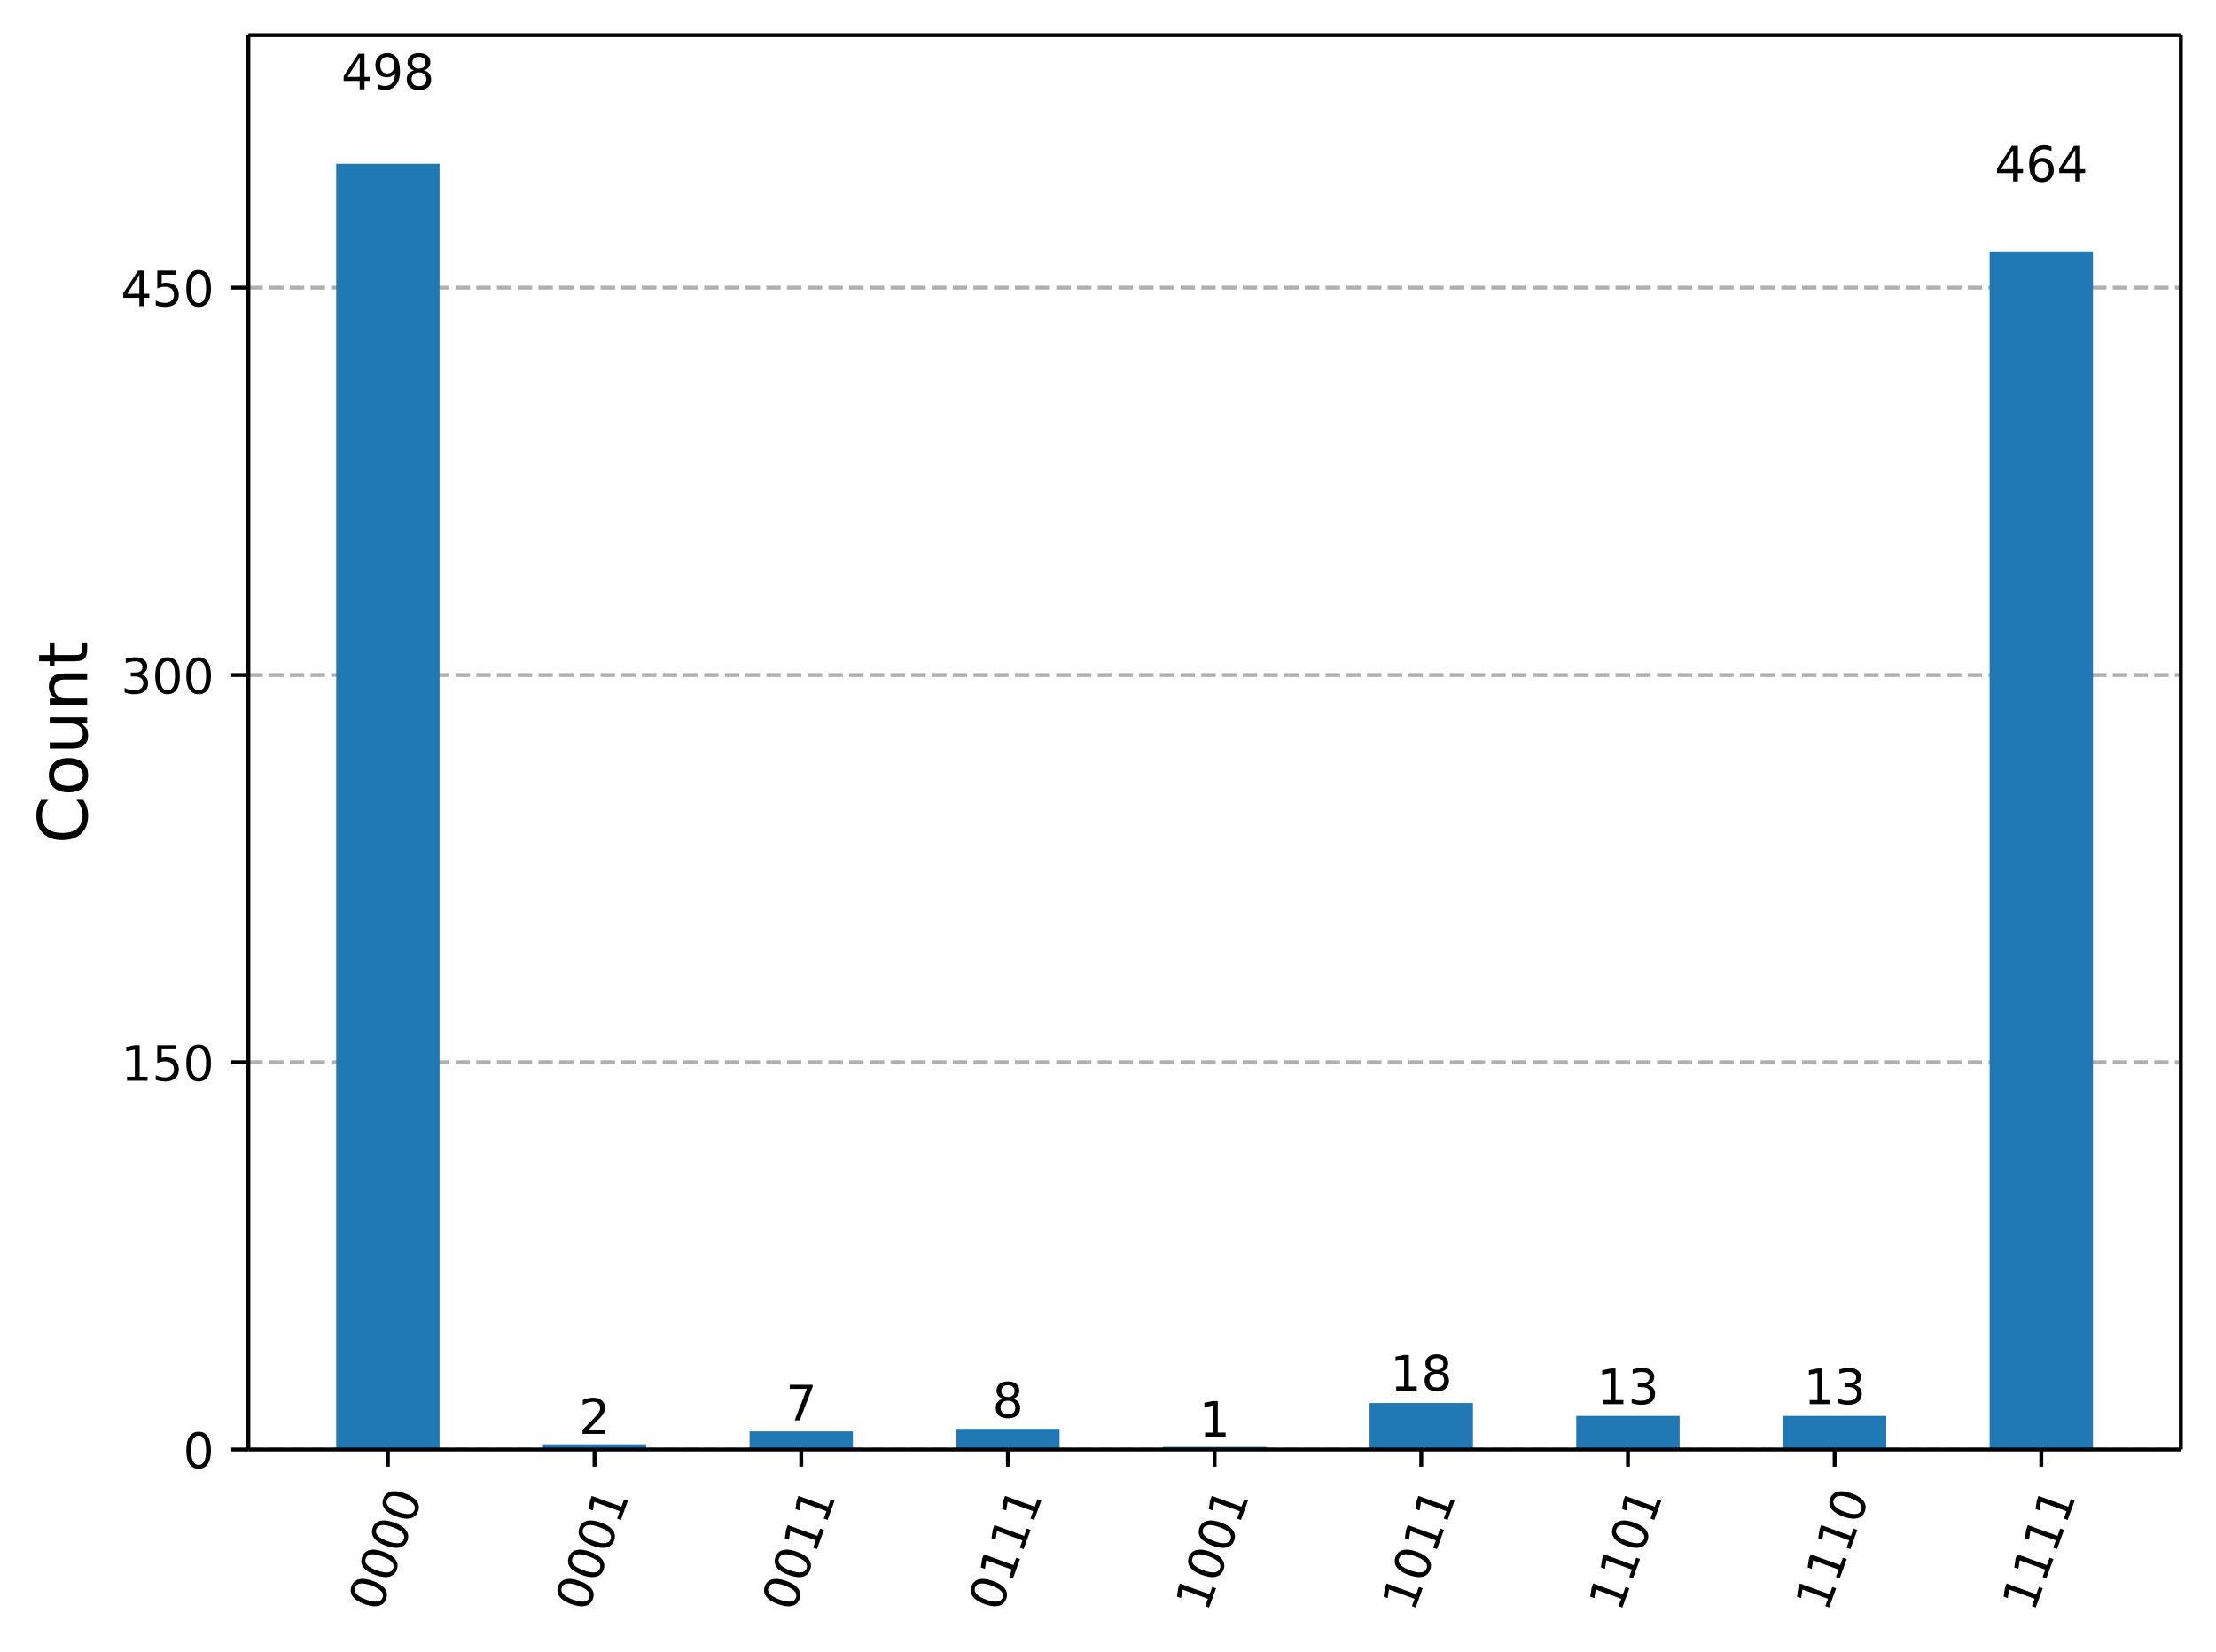
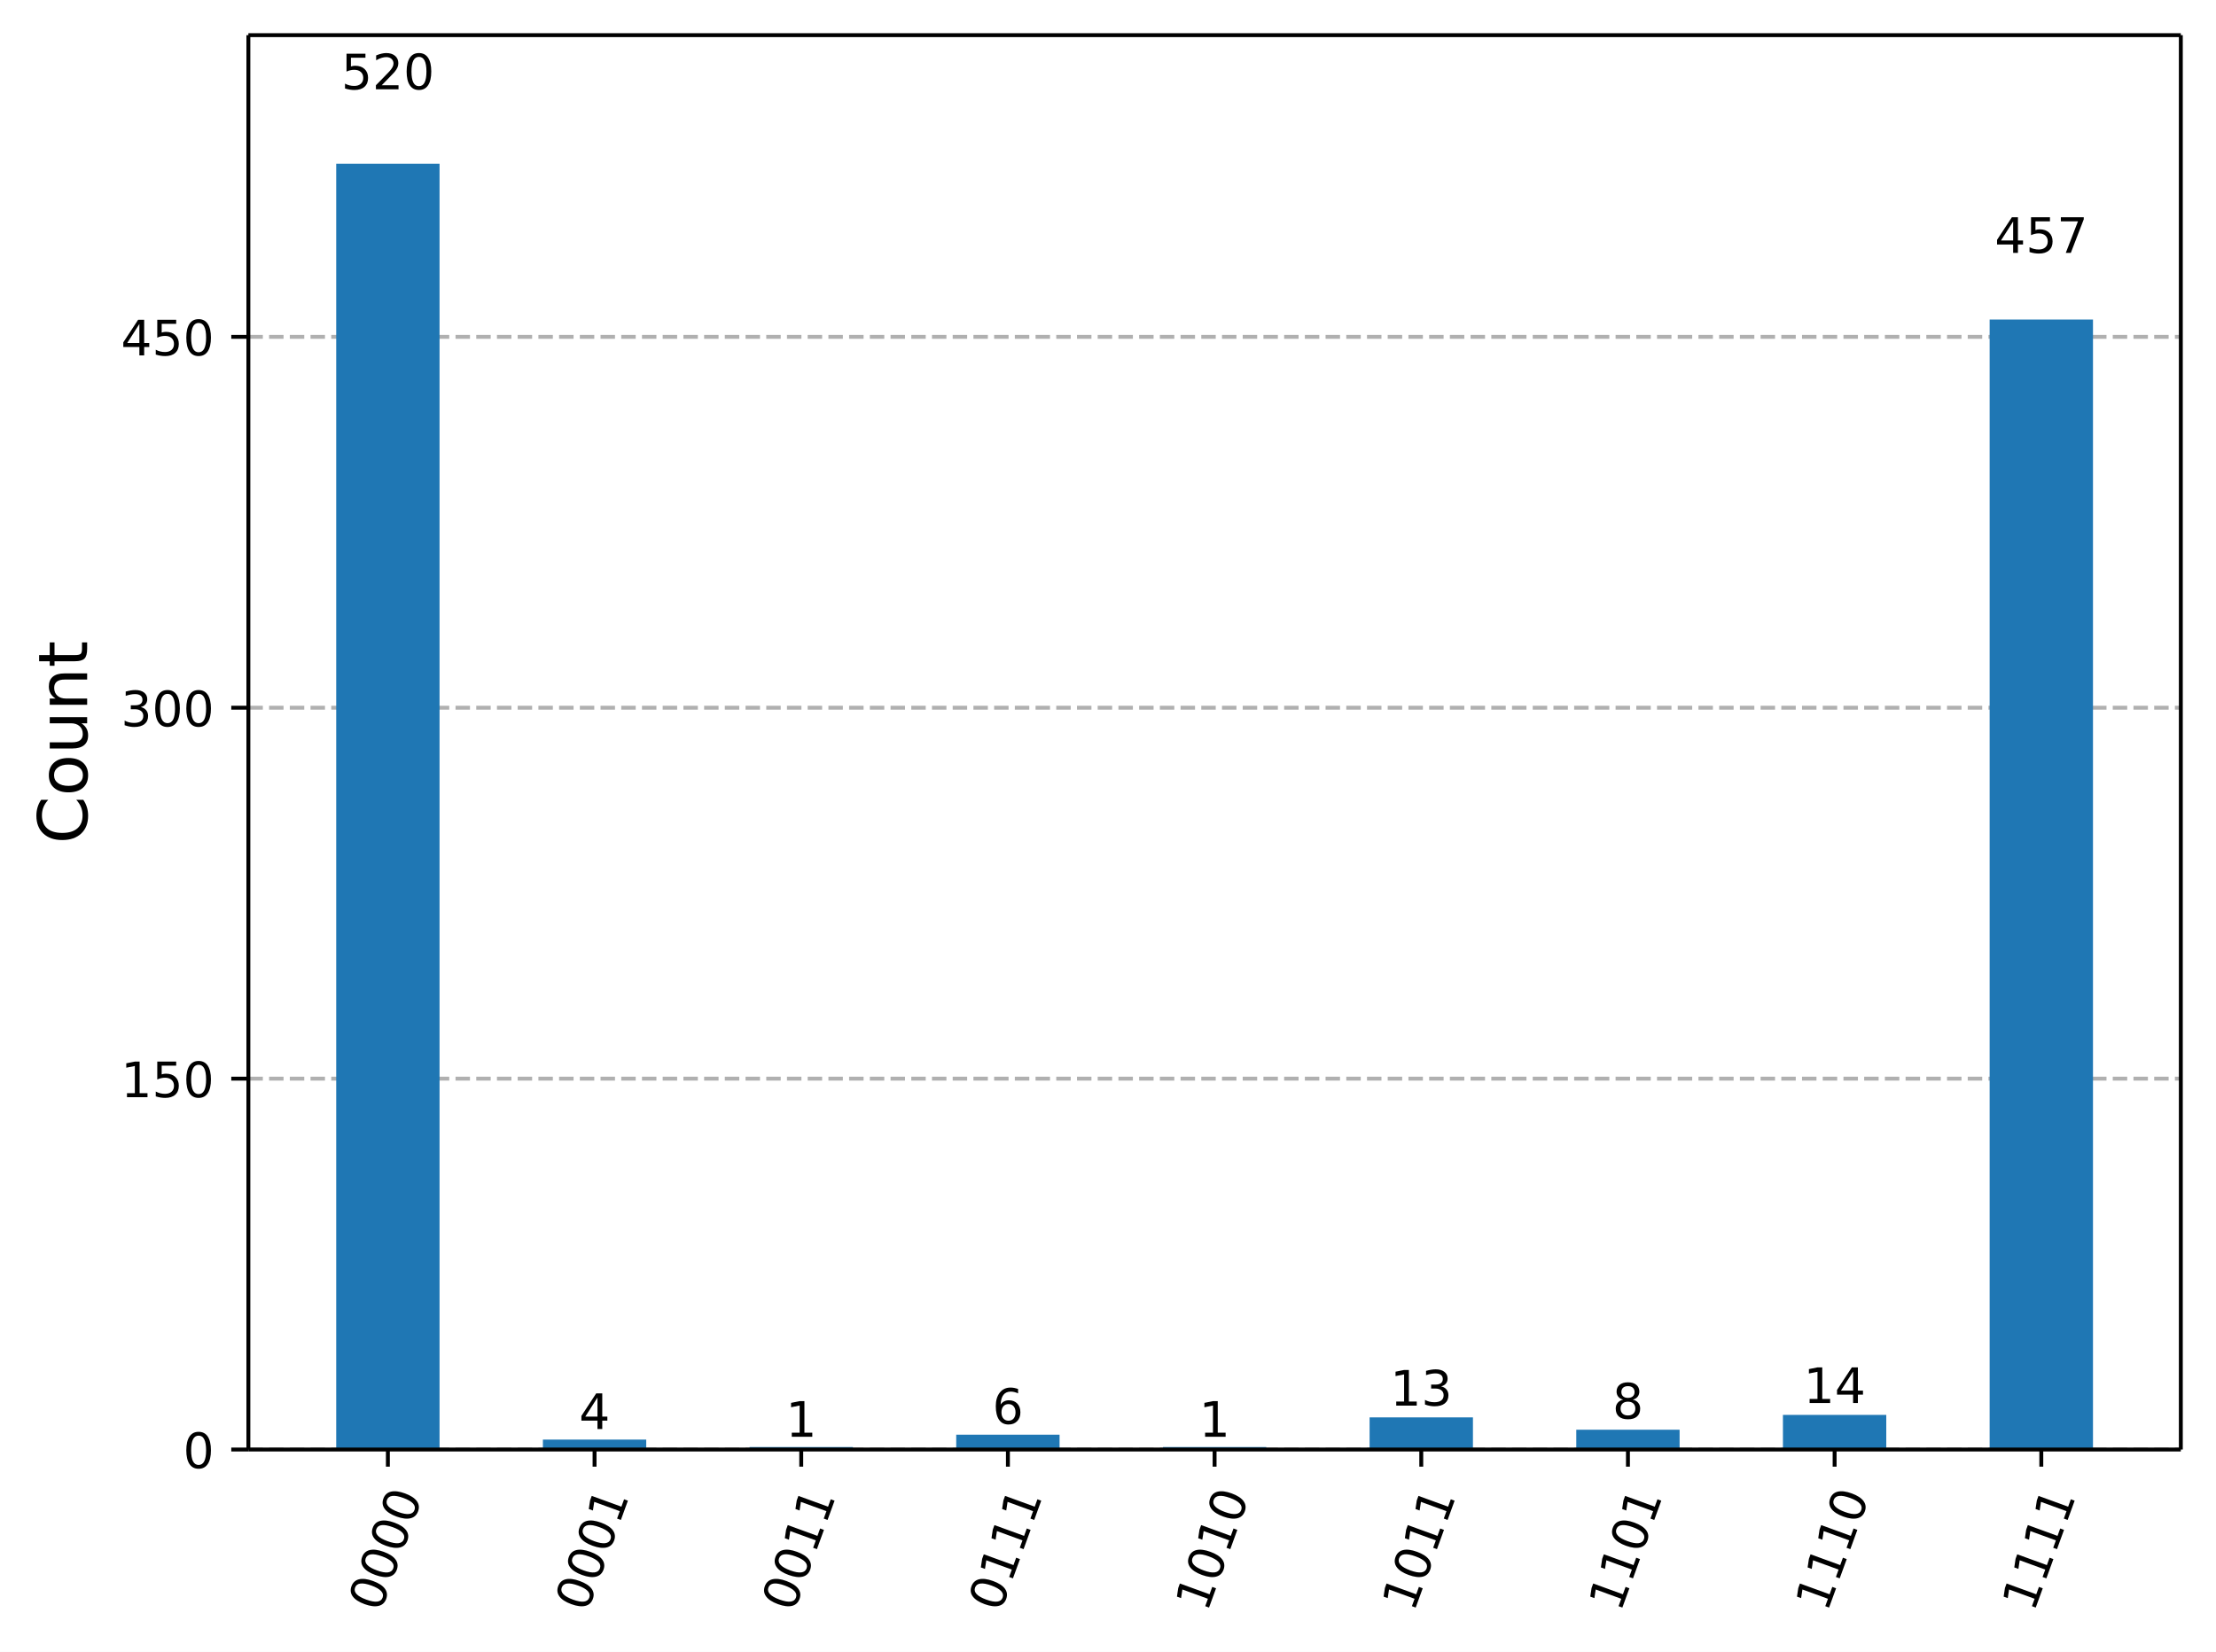
<svg xmlns="http://www.w3.org/2000/svg" xmlns:xlink="http://www.w3.org/1999/xlink" width="453.57pt" height="338.16pt" version="1.1" viewBox="0 0 453.57 338.16">
  <defs>
    <style type="text/css">*{stroke-linejoin: round; stroke-linecap: butt}</style>
  </defs>
  <path d="m0 338.16h453.57v-338.16h-453.57z" fill="#ffffff" />
  <path d="m50.837 296.73h395.53v-289.53h-395.53z" fill="#ffffff" />
  <defs>
    <path id="5cdd524f66a" d="m0 0v3.5" stroke="#000000" stroke-width=".8" />
  </defs>
  <use x="79.391" y="296.734" stroke="#000000" stroke-width=".8" xlink:href="#5cdd524f66a" />
  <g transform="translate(77.827 330.25) rotate(-70) scale(.1 -.1)">
    <defs>
      <path id="DejaVuSans-30" transform="scale(.015625)" d="m2034 4250q-487 0-733-480-245-479-245-1442 0-959 245-1439 246-480 733-480 491 0 736 480 246 480 246 1439 0 963-246 1442-245 480-736 480zm0 500q785 0 1199-621 414-620 414-1801 0-1178-414-1799-414-620-1199-620-784 0-1198 620-414 621-414 1799 0 1181 414 1801 414 621 1198 621z" />
    </defs>
    <use xlink:href="#DejaVuSans-30" />
    <use transform="translate(63.623)" xlink:href="#DejaVuSans-30" />
    <use transform="translate(127.25)" xlink:href="#DejaVuSans-30" />
    <use transform="translate(190.87)" xlink:href="#DejaVuSans-30" />
  </g>
  <use x="121.694" y="296.734" stroke="#000000" stroke-width=".8" xlink:href="#5cdd524f66a" />
  <g transform="translate(120.13 330.25) rotate(-70) scale(.1 -.1)">
    <defs>
      <path id="DejaVuSans-31" transform="scale(.015625)" d="m794 531h1031v3560l-1122-225v575l1116 225h631v-4135h1031v-531h-2687v531z" />
    </defs>
    <use xlink:href="#DejaVuSans-30" />
    <use transform="translate(63.623)" xlink:href="#DejaVuSans-30" />
    <use transform="translate(127.25)" xlink:href="#DejaVuSans-30" />
    <use transform="translate(190.87)" xlink:href="#DejaVuSans-31" />
  </g>
  <use x="163.997" y="296.734" stroke="#000000" stroke-width=".8" xlink:href="#5cdd524f66a" />
  <g transform="translate(162.43 330.25) rotate(-70) scale(.1 -.1)">
    <use xlink:href="#DejaVuSans-30" />
    <use transform="translate(63.623)" xlink:href="#DejaVuSans-30" />
    <use transform="translate(127.25)" xlink:href="#DejaVuSans-31" />
    <use transform="translate(190.87)" xlink:href="#DejaVuSans-31" />
  </g>
  <use x="206.299" y="296.734" stroke="#000000" stroke-width=".8" xlink:href="#5cdd524f66a" />
  <g transform="translate(204.73 330.25) rotate(-70) scale(.1 -.1)">
    <use xlink:href="#DejaVuSans-30" />
    <use transform="translate(63.623)" xlink:href="#DejaVuSans-31" />
    <use transform="translate(127.25)" xlink:href="#DejaVuSans-31" />
    <use transform="translate(190.87)" xlink:href="#DejaVuSans-31" />
  </g>
  <use x="248.602" y="296.734" stroke="#000000" stroke-width=".8" xlink:href="#5cdd524f66a" />
  <g transform="translate(247.04 330.25) rotate(-70) scale(.1 -.1)">
    <use xlink:href="#DejaVuSans-31" />
    <use transform="translate(63.623)" xlink:href="#DejaVuSans-30" />
-     <use transform="translate(127.25)" xlink:href="#DejaVuSans-30" />
-     <use transform="translate(190.87)" xlink:href="#DejaVuSans-31" />
+     <use transform="translate(127.25)" xlink:href="#DejaVuSans-31" />
+     <use transform="translate(190.87)" xlink:href="#DejaVuSans-30" />
  </g>
  <use x="290.905" y="296.734" stroke="#000000" stroke-width=".8" xlink:href="#5cdd524f66a" />
  <g transform="translate(289.34 330.25) rotate(-70) scale(.1 -.1)">
    <use xlink:href="#DejaVuSans-31" />
    <use transform="translate(63.623)" xlink:href="#DejaVuSans-30" />
    <use transform="translate(127.25)" xlink:href="#DejaVuSans-31" />
    <use transform="translate(190.87)" xlink:href="#DejaVuSans-31" />
  </g>
  <use x="333.207" y="296.734" stroke="#000000" stroke-width=".8" xlink:href="#5cdd524f66a" />
  <g transform="translate(331.64 330.25) rotate(-70) scale(.1 -.1)">
    <use xlink:href="#DejaVuSans-31" />
    <use transform="translate(63.623)" xlink:href="#DejaVuSans-31" />
    <use transform="translate(127.25)" xlink:href="#DejaVuSans-30" />
    <use transform="translate(190.87)" xlink:href="#DejaVuSans-31" />
  </g>
  <use x="375.51" y="296.734" stroke="#000000" stroke-width=".8" xlink:href="#5cdd524f66a" />
  <g transform="translate(373.95 330.25) rotate(-70) scale(.1 -.1)">
    <use xlink:href="#DejaVuSans-31" />
    <use transform="translate(63.623)" xlink:href="#DejaVuSans-31" />
    <use transform="translate(127.25)" xlink:href="#DejaVuSans-31" />
    <use transform="translate(190.87)" xlink:href="#DejaVuSans-30" />
  </g>
  <use x="417.813" y="296.734" stroke="#000000" stroke-width=".8" xlink:href="#5cdd524f66a" />
  <g transform="translate(416.25 330.25) rotate(-70) scale(.1 -.1)">
    <use xlink:href="#DejaVuSans-31" />
    <use transform="translate(63.623)" xlink:href="#DejaVuSans-31" />
    <use transform="translate(127.25)" xlink:href="#DejaVuSans-31" />
    <use transform="translate(190.87)" xlink:href="#DejaVuSans-31" />
  </g>
  <path d="m50.837 296.73h395.53" clip-path="url(#e5dddd743a6)" fill="none" stroke="#b0b0b0" stroke-dasharray="2.96,1.28" stroke-width=".8" />
  <defs>
    <path id="4a67af9e9dc" d="m0 0h-3.5" stroke="#000000" stroke-width=".8" />
  </defs>
  <use x="50.837" y="296.734" stroke="#000000" stroke-width=".8" xlink:href="#4a67af9e9dc" />
  <g transform="translate(37.474 300.53) scale(.1 -.1)">
    <use xlink:href="#DejaVuSans-30" />
  </g>
-   <path d="m50.837 217.45h395.53" clip-path="url(#e5dddd743a6)" fill="none" stroke="#b0b0b0" stroke-dasharray="2.96,1.28" stroke-width=".8" />
-   <use x="50.837" y="217.453" stroke="#000000" stroke-width=".8" xlink:href="#4a67af9e9dc" />
-   <g transform="translate(24.749 221.25) scale(.1 -.1)">
+   <path d="m50.837 220.81h395.53" clip-path="url(#e5dddd743a6)" fill="none" stroke="#b0b0b0" stroke-dasharray="2.96,1.28" stroke-width=".8" />
+   <use x="50.837" y="220.807" stroke="#000000" stroke-width=".8" xlink:href="#4a67af9e9dc" />
+   <g transform="translate(24.749 224.61) scale(.1 -.1)">
    <defs>
      <path id="DejaVuSans-35" transform="scale(.015625)" d="m691 4666h2478v-532h-1900v-1143q137 47 274 70 138 23 276 23 781 0 1237-428 457-428 457-1159 0-753-469-1171-469-417-1322-417-294 0-599 50-304 50-629 150v635q281-153 581-228t634-75q541 0 856 284 316 284 316 772 0 487-316 771-315 285-856 285-253 0-505-56-251-56-513-175v2344z" />
    </defs>
    <use xlink:href="#DejaVuSans-31" />
    <use transform="translate(63.623)" xlink:href="#DejaVuSans-35" />
    <use transform="translate(127.25)" xlink:href="#DejaVuSans-30" />
  </g>
-   <path d="m50.837 138.17h395.53" clip-path="url(#e5dddd743a6)" fill="none" stroke="#b0b0b0" stroke-dasharray="2.96,1.28" stroke-width=".8" />
-   <use x="50.837" y="138.172" stroke="#000000" stroke-width=".8" xlink:href="#4a67af9e9dc" />
-   <g transform="translate(24.749 141.97) scale(.1 -.1)">
+   <path d="m50.837 144.88h395.53" clip-path="url(#e5dddd743a6)" fill="none" stroke="#b0b0b0" stroke-dasharray="2.96,1.28" stroke-width=".8" />
+   <use x="50.837" y="144.88" stroke="#000000" stroke-width=".8" xlink:href="#4a67af9e9dc" />
+   <g transform="translate(24.749 148.68) scale(.1 -.1)">
    <defs>
      <path id="DejaVuSans-33" transform="scale(.015625)" d="m2597 2516q453-97 707-404 255-306 255-756 0-690-475-1069-475-378-1350-378-293 0-604 58t-642 174v609q262-153 574-231 313-78 654-78 593 0 904 234t311 681q0 413-289 645-289 233-804 233h-544v519h569q465 0 712 186t247 536q0 359-255 551-254 193-729 193-260 0-557-57-297-56-653-174v562q360 100 674 150t592 50q719 0 1137-327 419-326 419-882 0-388-222-655t-631-370z" />
    </defs>
    <use xlink:href="#DejaVuSans-33" />
    <use transform="translate(63.623)" xlink:href="#DejaVuSans-30" />
    <use transform="translate(127.25)" xlink:href="#DejaVuSans-30" />
  </g>
-   <path d="m50.837 58.891h395.53" clip-path="url(#e5dddd743a6)" fill="none" stroke="#b0b0b0" stroke-dasharray="2.96,1.28" stroke-width=".8" />
-   <use x="50.837" y="58.891" stroke="#000000" stroke-width=".8" xlink:href="#4a67af9e9dc" />
-   <g transform="translate(24.749 62.69) scale(.1 -.1)">
+   <path d="m50.837 68.954h395.53" clip-path="url(#e5dddd743a6)" fill="none" stroke="#b0b0b0" stroke-dasharray="2.96,1.28" stroke-width=".8" />
+   <use x="50.837" y="68.954" stroke="#000000" stroke-width=".8" xlink:href="#4a67af9e9dc" />
+   <g transform="translate(24.749 72.753) scale(.1 -.1)">
    <defs>
      <path id="DejaVuSans-34" transform="scale(.015625)" d="m2419 4116-1594-2491h1594v2491zm-166 550h794v-3041h666v-525h-666v-1100h-628v1100h-2106v609l1940 2957z" />
    </defs>
    <use xlink:href="#DejaVuSans-34" />
    <use transform="translate(63.623)" xlink:href="#DejaVuSans-35" />
    <use transform="translate(127.25)" xlink:href="#DejaVuSans-30" />
  </g>
  <g transform="translate(17.838 172.75) rotate(-90) scale(.14 -.14)">
    <defs>
      <path id="DejaVuSans-43" transform="scale(.015625)" d="m4122 4306v-665q-319 297-680 443-361 147-767 147-800 0-1225-489t-425-1414q0-922 425-1411t1225-489q406 0 767 147t680 444v-660q-331-225-702-338-370-112-782-112-1060 0-1670 648-609 649-609 1771 0 1125 609 1773 610 649 1670 649 418 0 788-111 371-111 696-333z" />
      <path id="DejaVuSans-6f" transform="scale(.015625)" d="m1959 3097q-462 0-731-361t-269-989 267-989q268-361 733-361 460 0 728 362 269 363 269 988 0 622-269 986-268 364-728 364zm0 487q750 0 1178-488 429-487 429-1349 0-859-429-1349-428-489-1178-489-753 0-1180 489-426 490-426 1349 0 862 426 1349 427 488 1180 488z" />
      <path id="DejaVuSans-75" transform="scale(.015625)" d="m544 1381v2119h575v-2097q0-497 193-746 194-248 582-248 465 0 735 297 271 297 271 810v1984h575v-3500h-575v538q-209-319-486-474-276-155-642-155-603 0-916 375-312 375-312 1097zm1447 2203z" />
      <path id="DejaVuSans-6e" transform="scale(.015625)" d="m3513 2113v-2113h-575v2094q0 497-194 743-194 247-581 247-466 0-735-297-269-296-269-809v-1978h-578v3500h578v-544q207 316 486 472 280 156 646 156 603 0 912-373 310-373 310-1098z" />
      <path id="DejaVuSans-74" transform="scale(.015625)" d="m1172 4494v-994h1184v-447h-1184v-1900q0-428 117-550t477-122h590v-481h-590q-666 0-919 248-253 249-253 905v1900h-422v447h422v994h578z" />
    </defs>
    <use xlink:href="#DejaVuSans-43" />
    <use transform="translate(69.824)" xlink:href="#DejaVuSans-6f" />
    <use transform="translate(131.01)" xlink:href="#DejaVuSans-75" />
    <use transform="translate(194.38)" xlink:href="#DejaVuSans-6e" />
    <use transform="translate(257.76)" xlink:href="#DejaVuSans-74" />
  </g>
  <path d="m68.816 296.73h21.151v-263.21h-21.151z" clip-path="url(#e5dddd743a6)" fill="#1f77b4" />
-   <path d="m111.12 296.73h21.151v-1.057h-21.151z" clip-path="url(#e5dddd743a6)" fill="#1f77b4" />
-   <path d="m153.42 296.73h21.151v-3.7h-21.151z" clip-path="url(#e5dddd743a6)" fill="#1f77b4" />
-   <path d="m195.72 296.73h21.151v-4.228h-21.151z" clip-path="url(#e5dddd743a6)" fill="#1f77b4" />
-   <path d="m238.03 296.73h21.151v-0.529h-21.151z" clip-path="url(#e5dddd743a6)" fill="#1f77b4" />
-   <path d="m280.33 296.73h21.151v-9.514h-21.151z" clip-path="url(#e5dddd743a6)" fill="#1f77b4" />
-   <path d="m322.63 296.73h21.151v-6.871h-21.151z" clip-path="url(#e5dddd743a6)" fill="#1f77b4" />
-   <path d="m364.93 296.73h21.151v-6.871h-21.151z" clip-path="url(#e5dddd743a6)" fill="#1f77b4" />
-   <path d="m407.24 296.73h21.151v-245.24h-21.151z" clip-path="url(#e5dddd743a6)" fill="#1f77b4" />
+   <path d="m111.12 296.73h21.151v-2.025h-21.151z" clip-path="url(#e5dddd743a6)" fill="#1f77b4" />
+   <path d="m153.42 296.73h21.151v-0.506h-21.151z" clip-path="url(#e5dddd743a6)" fill="#1f77b4" />
+   <path d="m195.72 296.73h21.151v-3.037h-21.151z" clip-path="url(#e5dddd743a6)" fill="#1f77b4" />
+   <path d="m238.03 296.73h21.151v-0.506h-21.151z" clip-path="url(#e5dddd743a6)" fill="#1f77b4" />
+   <path d="m280.33 296.73h21.151v-6.58h-21.151z" clip-path="url(#e5dddd743a6)" fill="#1f77b4" />
+   <path d="m322.63 296.73h21.151v-4.049h-21.151z" clip-path="url(#e5dddd743a6)" fill="#1f77b4" />
+   <path d="m364.93 296.73h21.151v-7.087h-21.151z" clip-path="url(#e5dddd743a6)" fill="#1f77b4" />
+   <path d="m407.24 296.73h21.151v-231.32h-21.151z" clip-path="url(#e5dddd743a6)" fill="#1f77b4" />
  <path d="m50.837 296.73v-289.53" fill="none" stroke="#000000" stroke-linecap="square" stroke-width=".8" />
  <path d="m446.37 296.73v-289.53" fill="none" stroke="#000000" stroke-linecap="square" stroke-width=".8" />
  <path d="m50.837 296.73h395.53" fill="none" stroke="#000000" stroke-linecap="square" stroke-width=".8" />
  <path d="m50.837 7.2h395.53" fill="none" stroke="#000000" stroke-linecap="square" stroke-width=".8" />
  <g transform="translate(69.847 18.281) scale(.1 -.1)">
    <defs>
-       <path id="DejaVuSans-39" transform="scale(.015625)" d="m703 97v575q238-113 481-172 244-59 479-59 625 0 954 420 330 420 377 1277-181-269-460-413-278-144-615-144-700 0-1108 423-408 424-408 1159 0 718 425 1152 425 435 1131 435 810 0 1236-621 427-620 427-1801 0-1103-524-1761-523-658-1407-658-238 0-482 47-243 47-506 141zm1256 1978q425 0 673 290 249 291 249 798 0 503-249 795-248 292-673 292t-673-292-248-795q0-507 248-798 248-290 673-290z" />
+       <path id="DejaVuSans-32" transform="scale(.015625)" d="m1228 531h2203v-531h-2962v531q359 372 979 998 621 627 780 809 303 340 423 576 121 236 121 464 0 372-261 606-261 235-680 235-297 0-627-103-329-103-704-313v638q381 153 712 231 332 78 607 78 725 0 1156-363 431-362 431-968 0-288-108-546-107-257-392-607-78-91-497-524-418-433-1181-1211z" />
+     </defs>
+     <use xlink:href="#DejaVuSans-35" />
+     <use transform="translate(63.623)" xlink:href="#DejaVuSans-32" />
+     <use transform="translate(127.25)" xlink:href="#DejaVuSans-30" />
+   </g>
+   <g transform="translate(118.51 292.53) scale(.1 -.1)">
+     <use xlink:href="#DejaVuSans-34" />
+   </g>
+   <g transform="translate(160.82 294.12) scale(.1 -.1)">
+     <use xlink:href="#DejaVuSans-31" />
+   </g>
+   <g transform="translate(203.12 291.47) scale(.1 -.1)">
+     <defs>
+       <path id="DejaVuSans-36" transform="scale(.015625)" d="m2113 2584q-425 0-674-291-248-290-248-796 0-503 248-796 249-292 674-292t673 292q248 293 248 796 0 506-248 796-248 291-673 291zm1253 1979v-575q-238 112-480 171-242 60-480 60-625 0-955-422-329-422-376-1275 184 272 462 417 279 145 613 145 703 0 1111-427 408-426 408-1160 0-719-425-1154-425-434-1131-434-810 0-1238 620-428 621-428 1799 0 1106 525 1764t1409 658q238 0 480-47t505-140z" />
+     </defs>
+     <use xlink:href="#DejaVuSans-36" />
+   </g>
+   <g transform="translate(245.42 294.12) scale(.1 -.1)">
+     <use xlink:href="#DejaVuSans-31" />
+   </g>
+   <g transform="translate(284.54 287.74) scale(.1 -.1)">
+     <use xlink:href="#DejaVuSans-31" />
+     <use transform="translate(63.623)" xlink:href="#DejaVuSans-33" />
+   </g>
+   <g transform="translate(330.03 290.4) scale(.1 -.1)">
+     <defs>
      <path id="DejaVuSans-38" transform="scale(.015625)" d="m2034 2216q-450 0-708-241-257-241-257-662 0-422 257-663 258-241 708-241t709 242q260 243 260 662 0 421-258 662-257 241-711 241zm-631 268q-406 100-633 378-226 279-226 679 0 559 398 884 399 325 1092 325 697 0 1094-325t397-884q0-400-227-679-226-278-629-378 456-106 710-416 255-309 255-755 0-679-414-1042-414-362-1186-362-771 0-1186 362-414 363-414 1042 0 446 256 755 257 310 713 416zm-231 997q0-362 226-565 227-203 636-203 407 0 636 203 230 203 230 565 0 363-230 566-229 203-636 203-409 0-636-203-226-203-226-566z" />
    </defs>
-     <use xlink:href="#DejaVuSans-34" />
-     <use transform="translate(63.623)" xlink:href="#DejaVuSans-39" />
-     <use transform="translate(127.25)" xlink:href="#DejaVuSans-38" />
+     <use xlink:href="#DejaVuSans-38" />
  </g>
-   <g transform="translate(118.51 293.54) scale(.1 -.1)">
-     <defs>
-       <path id="DejaVuSans-32" transform="scale(.015625)" d="m1228 531h2203v-531h-2962v531q359 372 979 998 621 627 780 809 303 340 423 576 121 236 121 464 0 372-261 606-261 235-680 235-297 0-627-103-329-103-704-313v638q381 153 712 231 332 78 607 78 725 0 1156-363 431-362 431-968 0-288-108-546-107-257-392-607-78-91-497-524-418-433-1181-1211z" />
-     </defs>
-     <use xlink:href="#DejaVuSans-32" />
+   <g transform="translate(369.15 287.21) scale(.1 -.1)">
+     <use xlink:href="#DejaVuSans-31" />
+     <use transform="translate(63.623)" xlink:href="#DejaVuSans-34" />
  </g>
-   <g transform="translate(160.82 290.77) scale(.1 -.1)">
+   <g transform="translate(408.27 51.765) scale(.1 -.1)">
    <defs>
      <path id="DejaVuSans-37" transform="scale(.015625)" d="m525 4666h3e3v-269l-1694-4397h-659l1594 4134h-2241v532z" />
    </defs>
-     <use xlink:href="#DejaVuSans-37" />
-   </g>
-   <g transform="translate(203.12 290.21) scale(.1 -.1)">
-     <use xlink:href="#DejaVuSans-38" />
-   </g>
-   <g transform="translate(245.42 294.1) scale(.1 -.1)">
-     <use xlink:href="#DejaVuSans-31" />
-   </g>
-   <g transform="translate(284.54 284.66) scale(.1 -.1)">
-     <use xlink:href="#DejaVuSans-31" />
-     <use transform="translate(63.623)" xlink:href="#DejaVuSans-38" />
-   </g>
-   <g transform="translate(326.84 287.44) scale(.1 -.1)">
-     <use xlink:href="#DejaVuSans-31" />
-     <use transform="translate(63.623)" xlink:href="#DejaVuSans-33" />
-   </g>
-   <g transform="translate(369.15 287.44) scale(.1 -.1)">
-     <use xlink:href="#DejaVuSans-31" />
-     <use transform="translate(63.623)" xlink:href="#DejaVuSans-33" />
-   </g>
-   <g transform="translate(408.27 37.15) scale(.1 -.1)">
-     <defs>
-       <path id="DejaVuSans-36" transform="scale(.015625)" d="m2113 2584q-425 0-674-291-248-290-248-796 0-503 248-796 249-292 674-292t673 292q248 293 248 796 0 506-248 796-248 291-673 291zm1253 1979v-575q-238 112-480 171-242 60-480 60-625 0-955-422-329-422-376-1275 184 272 462 417 279 145 613 145 703 0 1111-427 408-426 408-1160 0-719-425-1154-425-434-1131-434-810 0-1238 620-428 621-428 1799 0 1106 525 1764t1409 658q238 0 480-47t505-140z" />
-     </defs>
    <use xlink:href="#DejaVuSans-34" />
-     <use transform="translate(63.623)" xlink:href="#DejaVuSans-36" />
-     <use transform="translate(127.25)" xlink:href="#DejaVuSans-34" />
+     <use transform="translate(63.623)" xlink:href="#DejaVuSans-35" />
+     <use transform="translate(127.25)" xlink:href="#DejaVuSans-37" />
  </g>
  <defs>
    <clipPath id="e5dddd743a6">
      <rect x="50.837" y="7.2" width="395.53" height="289.53" />
    </clipPath>
  </defs>
</svg>
